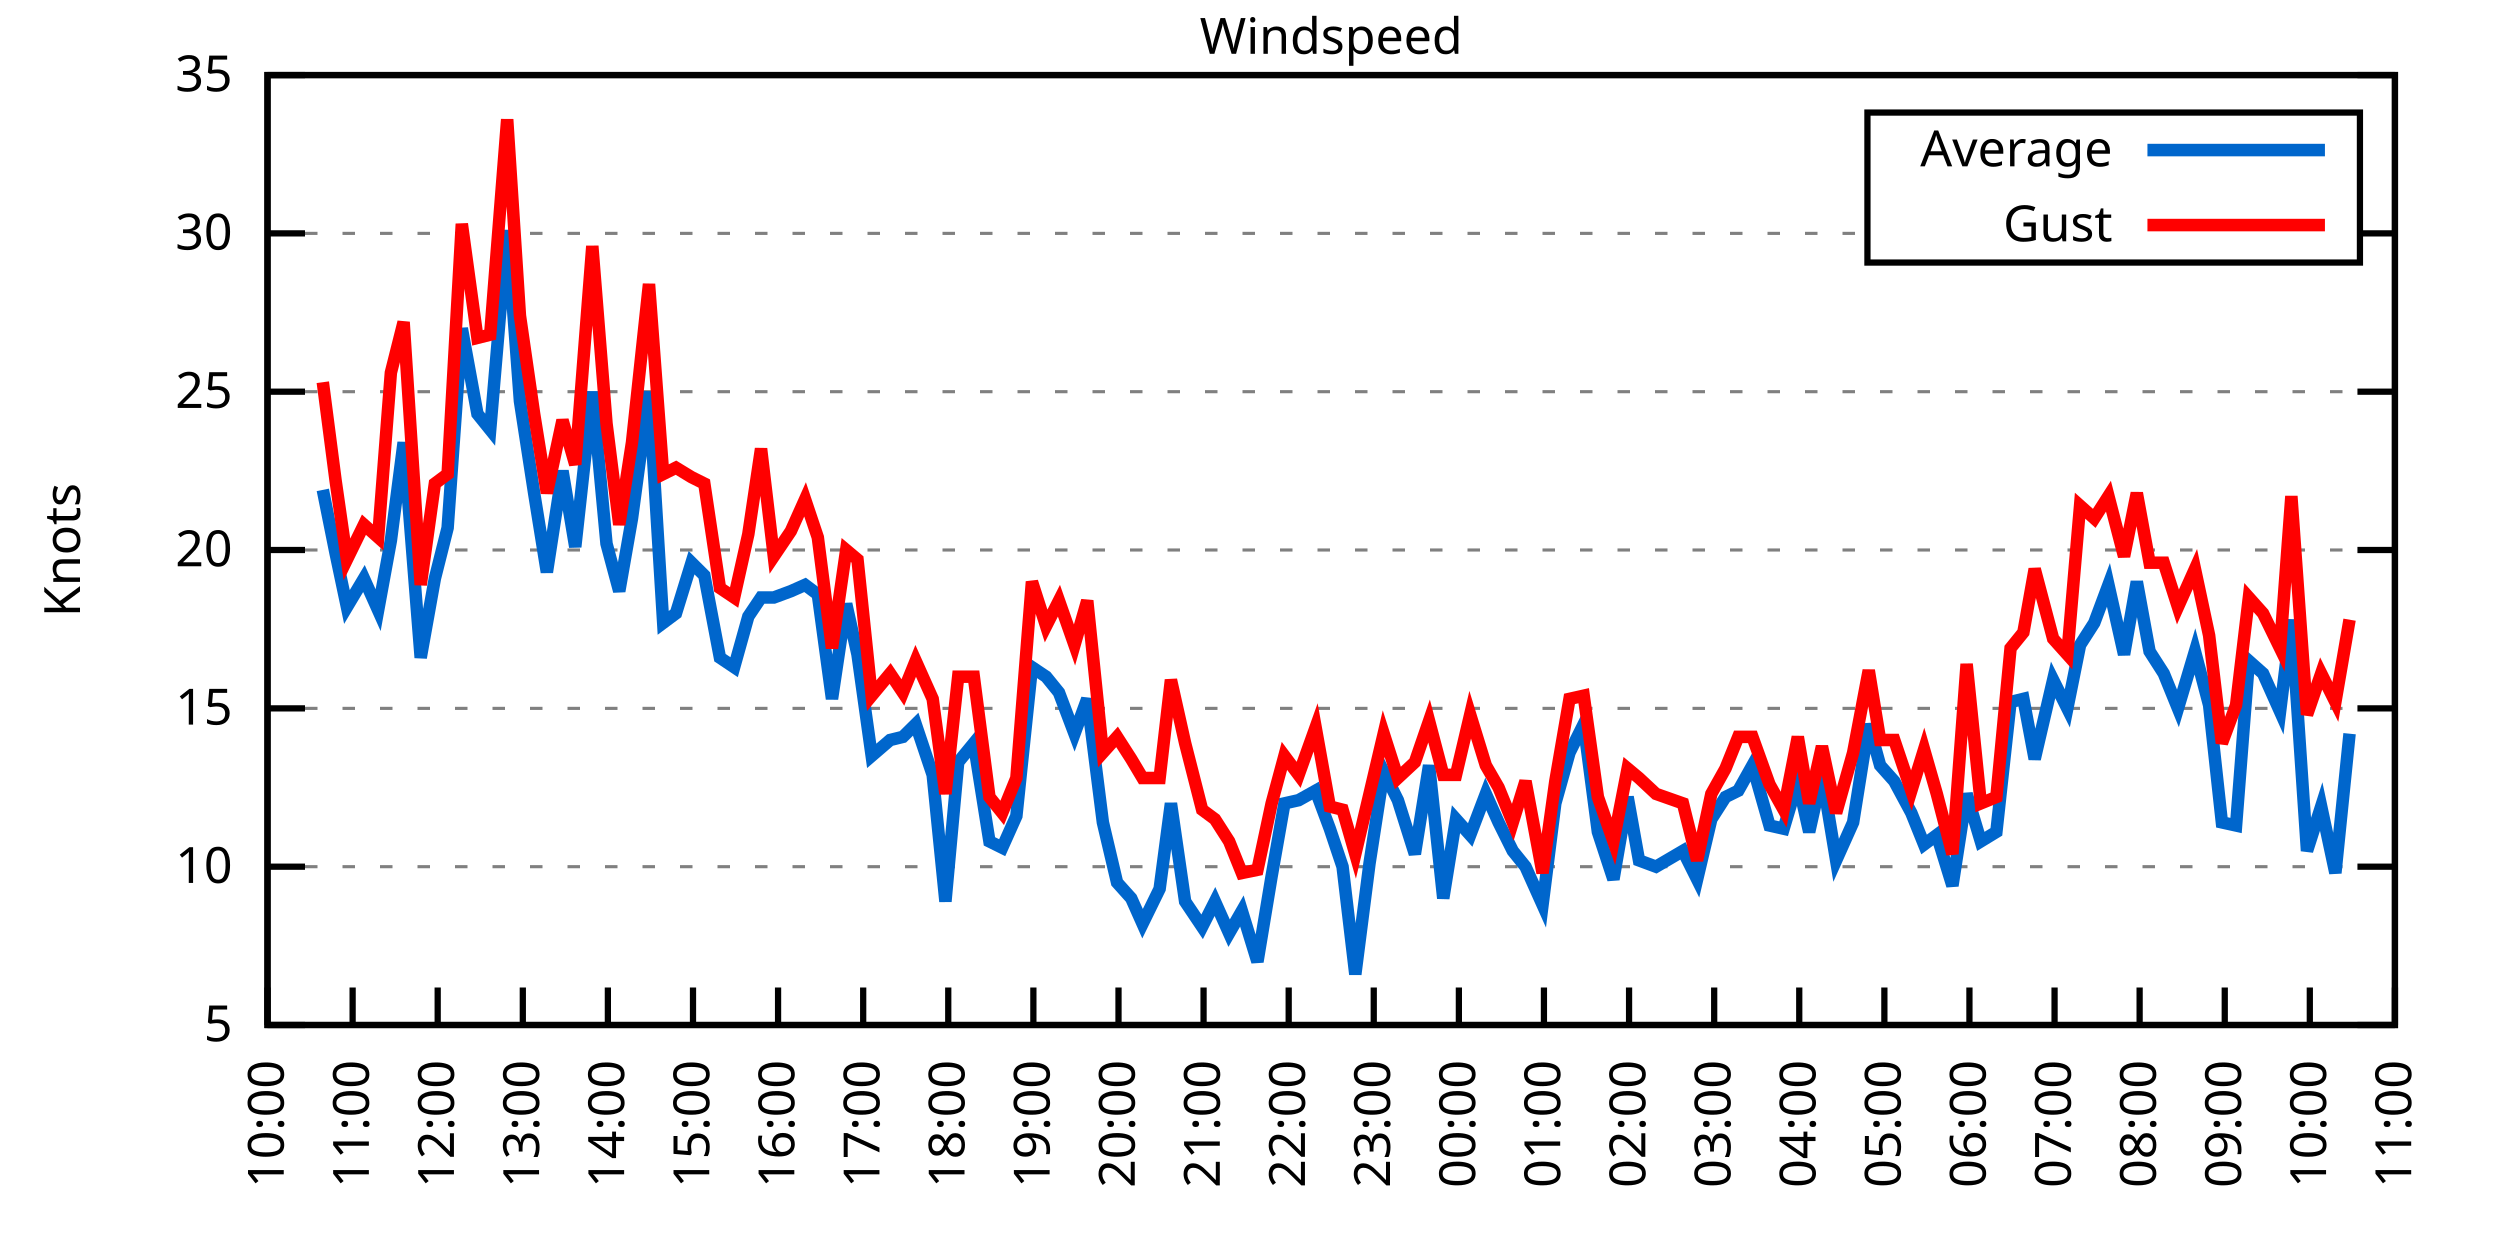
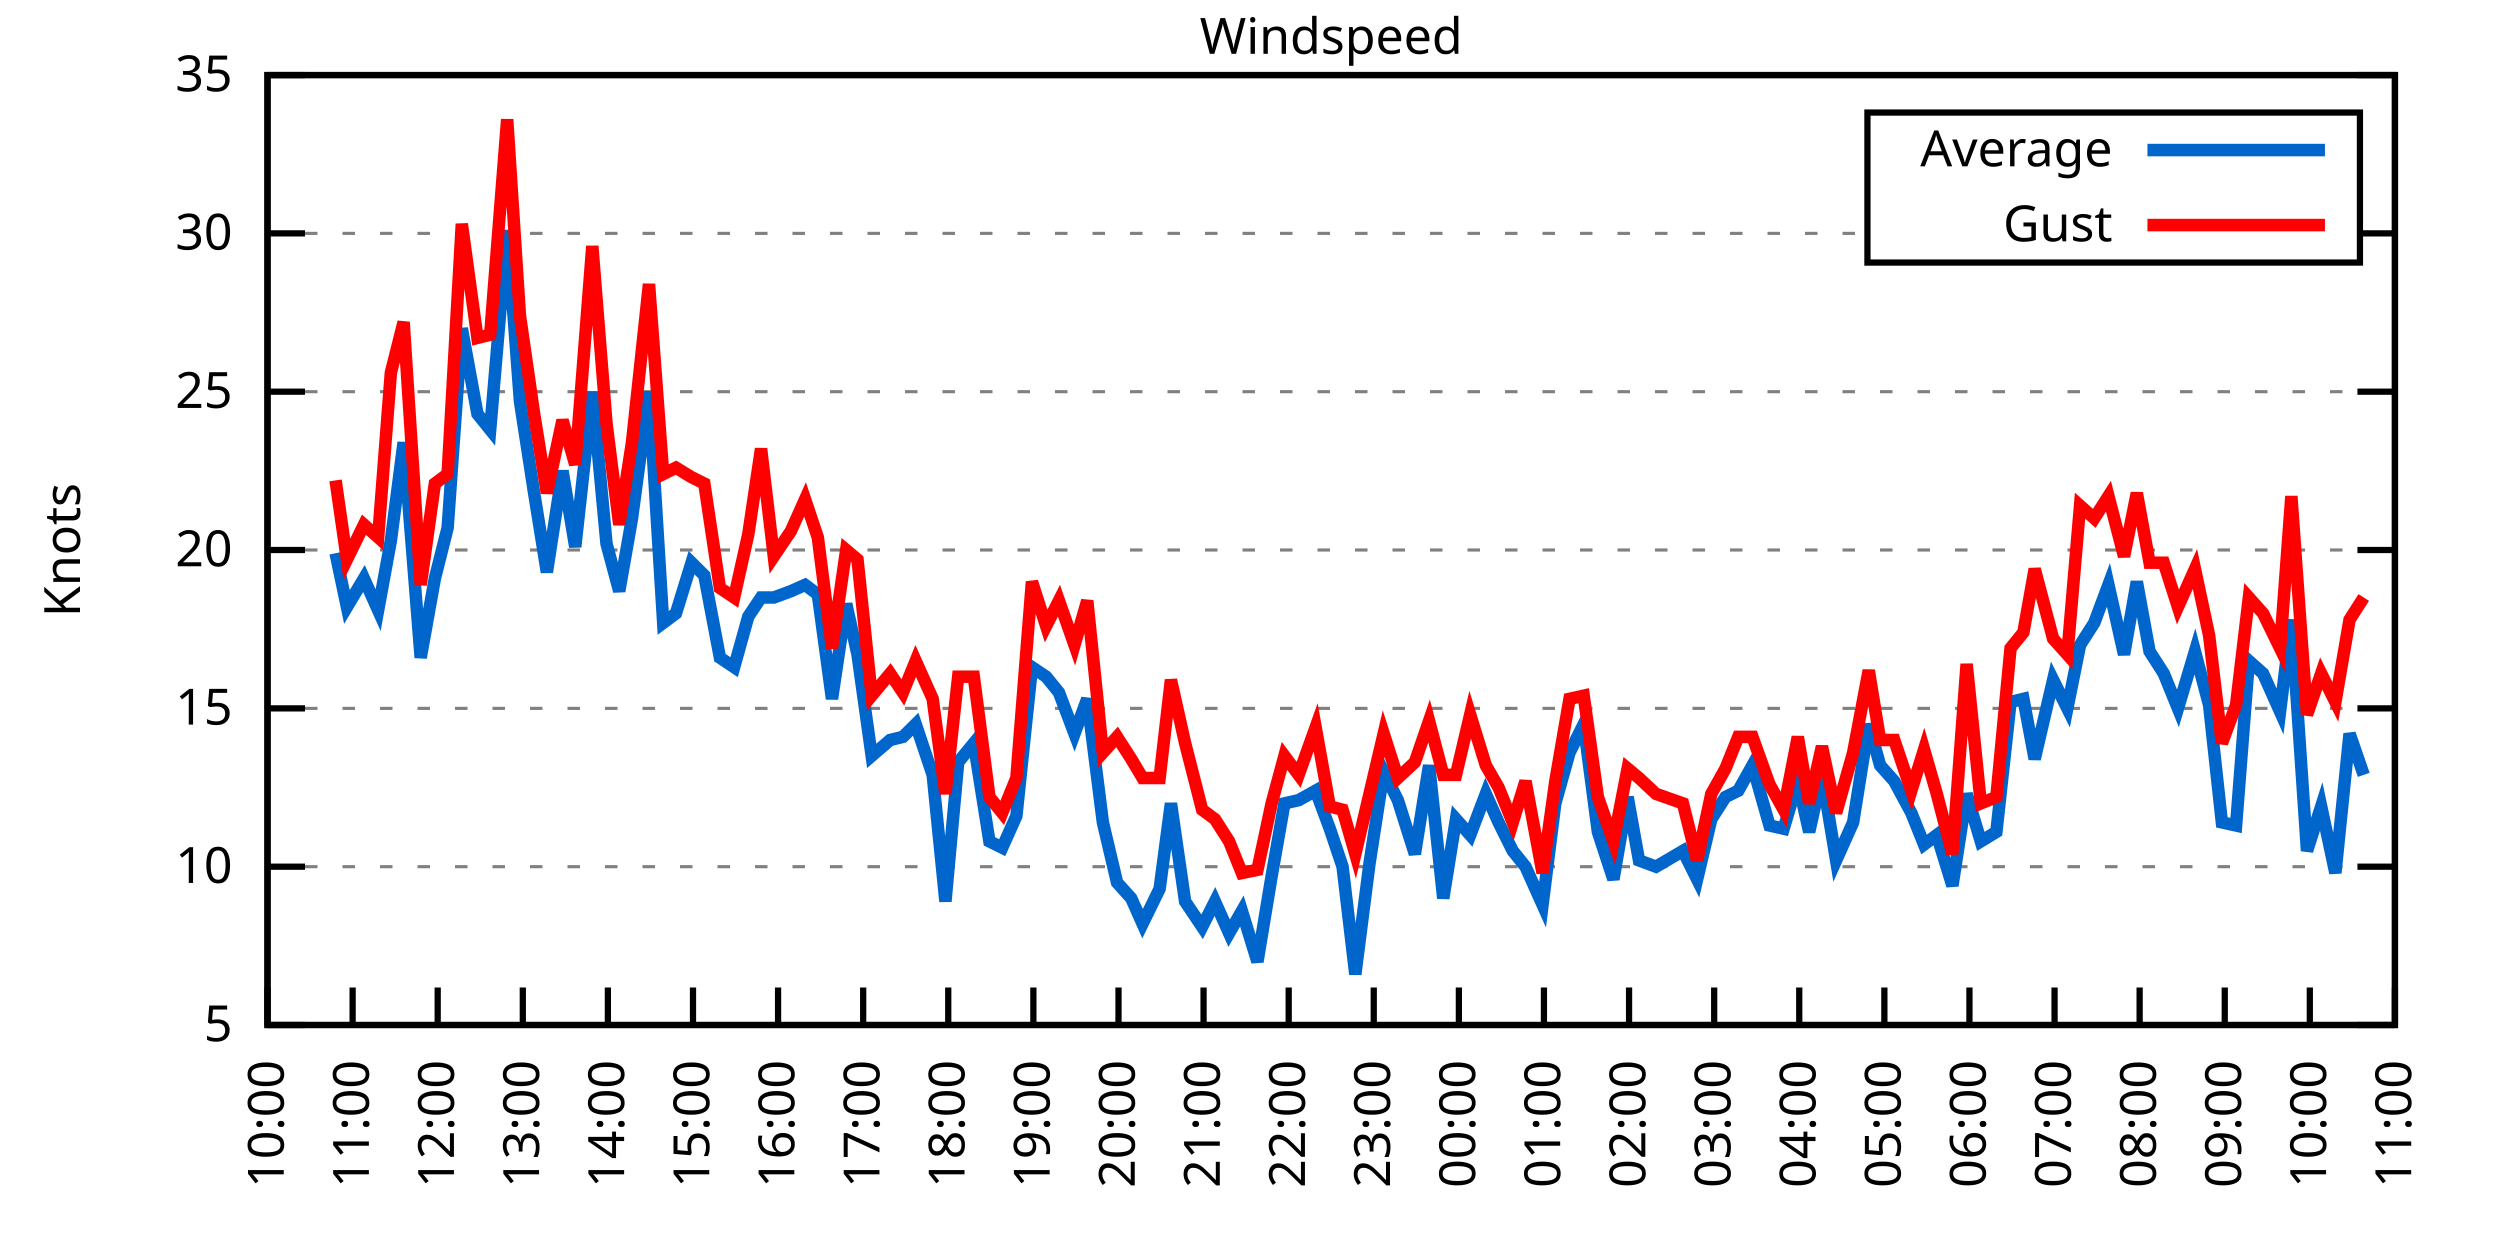
<svg xmlns="http://www.w3.org/2000/svg" xmlns:xlink="http://www.w3.org/1999/xlink" width="400" height="200" viewBox="0 0 400 200">
  <g id="gnuplot_canvas">
    <rect x="0" y="0" width="400" height="200" fill="none" />
    <defs>
      <circle id="gpDot" r="0.5" stroke-width="0.5" stroke="currentColor" />
      <path id="gpPt0" stroke-width="0.333" stroke="currentColor" d="M-1,0 h2 M0,-1 v2" />
      <path id="gpPt1" stroke-width="0.333" stroke="currentColor" d="M-1,-1 L1,1 M1,-1 L-1,1" />
      <path id="gpPt2" stroke-width="0.333" stroke="currentColor" d="M-1,0 L1,0 M0,-1 L0,1 M-1,-1 L1,1 M-1,1 L1,-1" />
      <rect id="gpPt3" stroke-width="0.333" stroke="currentColor" x="-1" y="-1" width="2" height="2" />
      <rect id="gpPt4" stroke-width="0.333" stroke="currentColor" fill="currentColor" x="-1" y="-1" width="2" height="2" />
      <circle id="gpPt5" stroke-width="0.333" stroke="currentColor" cx="0" cy="0" r="1" />
      <use xlink:href="#gpPt5" id="gpPt6" fill="currentColor" stroke="none" />
      <path id="gpPt7" stroke-width="0.333" stroke="currentColor" d="M0,-1.33 L-1.33,0.67 L1.33,0.67 z" />
      <use xlink:href="#gpPt7" id="gpPt8" fill="currentColor" stroke="none" />
      <use xlink:href="#gpPt7" id="gpPt9" stroke="currentColor" transform="rotate(180)" />
      <use xlink:href="#gpPt9" id="gpPt10" fill="currentColor" stroke="none" />
      <use xlink:href="#gpPt3" id="gpPt11" stroke="currentColor" transform="rotate(45)" />
      <use xlink:href="#gpPt11" id="gpPt12" fill="currentColor" stroke="none" />
      <path id="gpPt13" stroke-width="0.333" stroke="currentColor" d="M0,1.330 L1.265,0.411 L0.782,-1.067 L-0.782,-1.076 L-1.265,0.411 z" />
      <use xlink:href="#gpPt13" id="gpPt14" fill="currentColor" stroke="none" />
      <filter id="textbox" filterUnits="objectBoundingBox" x="0" y="0" height="1" width="1">
        <feFlood flood-color="white" flood-opacity="1" result="bgnd" />
        <feComposite in="SourceGraphic" in2="bgnd" operator="atop" />
      </filter>
      <filter id="greybox" filterUnits="objectBoundingBox" x="0" y="0" height="1" width="1">
        <feFlood flood-color="lightgrey" flood-opacity="1" result="grey" />
        <feComposite in="SourceGraphic" in2="grey" operator="atop" />
      </filter>
    </defs>
    <g fill="none" color="white" stroke="currentColor" stroke-width="1.00" stroke-linecap="butt" stroke-linejoin="miter">
</g>
    <g fill="none" color="black" stroke="currentColor" stroke-width="1.00" stroke-linecap="butt" stroke-linejoin="miter">
      <g stroke="none" shape-rendering="crispEdges">
        <polygon fill="rgb(255, 255, 255)" points="42.80,164.00 383.18,164.00 383.18,12.02 42.80,12.02 " />
      </g>
    </g>
    <g fill="none" color="black" stroke="currentColor" stroke-width="1.00" stroke-linecap="butt" stroke-linejoin="miter">
</g>
    <g fill="none" color="black" stroke="black" stroke-width="0.50" stroke-linecap="butt" stroke-linejoin="miter">
</g>
    <g fill="none" color="gray" stroke="currentColor" stroke-width="0.50" stroke-linecap="butt" stroke-linejoin="miter">
      <path stroke="gray" stroke-dasharray="2,4" class="gridline" d="M42.80,164.00 L383.19,164.00  " />
    </g>
    <g fill="none" color="gray" stroke="gray" stroke-width="1.00" stroke-linecap="butt" stroke-linejoin="miter">
</g>
    <g fill="none" color="black" stroke="currentColor" stroke-width="1.00" stroke-linecap="butt" stroke-linejoin="miter">
      <path stroke="black" d="M42.80,164.00 L48.80,164.00 M383.19,164.00 L377.19,164.00  " />
      <g transform="translate(37.20,166.60)" stroke="none" fill="black" font-family="Sans" font-size="8.00" text-anchor="end">
        <text>
          <tspan font-family="Sans"> 5</tspan>
        </text>
      </g>
    </g>
    <g fill="none" color="black" stroke="currentColor" stroke-width="1.00" stroke-linecap="butt" stroke-linejoin="miter">
</g>
    <g fill="none" color="black" stroke="black" stroke-width="0.50" stroke-linecap="butt" stroke-linejoin="miter">
</g>
    <g fill="none" color="gray" stroke="currentColor" stroke-width="0.50" stroke-linecap="butt" stroke-linejoin="miter">
      <path stroke="gray" stroke-dasharray="2,4" class="gridline" d="M42.80,138.67 L383.19,138.67  " />
    </g>
    <g fill="none" color="gray" stroke="gray" stroke-width="1.00" stroke-linecap="butt" stroke-linejoin="miter">
</g>
    <g fill="none" color="black" stroke="currentColor" stroke-width="1.00" stroke-linecap="butt" stroke-linejoin="miter">
      <path stroke="black" d="M42.80,138.67 L48.80,138.67 M383.19,138.67 L377.19,138.67  " />
      <g transform="translate(37.20,141.27)" stroke="none" fill="black" font-family="Sans" font-size="8.00" text-anchor="end">
        <text>
          <tspan font-family="Sans"> 10</tspan>
        </text>
      </g>
    </g>
    <g fill="none" color="black" stroke="currentColor" stroke-width="1.00" stroke-linecap="butt" stroke-linejoin="miter">
</g>
    <g fill="none" color="black" stroke="black" stroke-width="0.50" stroke-linecap="butt" stroke-linejoin="miter">
</g>
    <g fill="none" color="gray" stroke="currentColor" stroke-width="0.50" stroke-linecap="butt" stroke-linejoin="miter">
      <path stroke="gray" stroke-dasharray="2,4" class="gridline" d="M42.80,113.34 L383.19,113.34  " />
    </g>
    <g fill="none" color="gray" stroke="gray" stroke-width="1.00" stroke-linecap="butt" stroke-linejoin="miter">
</g>
    <g fill="none" color="black" stroke="currentColor" stroke-width="1.00" stroke-linecap="butt" stroke-linejoin="miter">
      <path stroke="black" d="M42.80,113.34 L48.80,113.34 M383.19,113.34 L377.19,113.34  " />
      <g transform="translate(37.20,115.94)" stroke="none" fill="black" font-family="Sans" font-size="8.00" text-anchor="end">
        <text>
          <tspan font-family="Sans"> 15</tspan>
        </text>
      </g>
    </g>
    <g fill="none" color="black" stroke="currentColor" stroke-width="1.00" stroke-linecap="butt" stroke-linejoin="miter">
</g>
    <g fill="none" color="black" stroke="black" stroke-width="0.50" stroke-linecap="butt" stroke-linejoin="miter">
</g>
    <g fill="none" color="gray" stroke="currentColor" stroke-width="0.50" stroke-linecap="butt" stroke-linejoin="miter">
      <path stroke="gray" stroke-dasharray="2,4" class="gridline" d="M42.80,88.00 L383.19,88.00  " />
    </g>
    <g fill="none" color="gray" stroke="gray" stroke-width="1.00" stroke-linecap="butt" stroke-linejoin="miter">
</g>
    <g fill="none" color="black" stroke="currentColor" stroke-width="1.00" stroke-linecap="butt" stroke-linejoin="miter">
      <path stroke="black" d="M42.80,88.00 L48.80,88.00 M383.19,88.00 L377.19,88.00  " />
      <g transform="translate(37.20,90.60)" stroke="none" fill="black" font-family="Sans" font-size="8.00" text-anchor="end">
        <text>
          <tspan font-family="Sans"> 20</tspan>
        </text>
      </g>
    </g>
    <g fill="none" color="black" stroke="currentColor" stroke-width="1.00" stroke-linecap="butt" stroke-linejoin="miter">
</g>
    <g fill="none" color="black" stroke="black" stroke-width="0.50" stroke-linecap="butt" stroke-linejoin="miter">
</g>
    <g fill="none" color="gray" stroke="currentColor" stroke-width="0.50" stroke-linecap="butt" stroke-linejoin="miter">
      <path stroke="gray" stroke-dasharray="2,4" class="gridline" d="M42.80,62.67 L383.19,62.67  " />
    </g>
    <g fill="none" color="gray" stroke="gray" stroke-width="1.00" stroke-linecap="butt" stroke-linejoin="miter">
</g>
    <g fill="none" color="black" stroke="currentColor" stroke-width="1.00" stroke-linecap="butt" stroke-linejoin="miter">
      <path stroke="black" d="M42.80,62.67 L48.80,62.67 M383.19,62.67 L377.19,62.67  " />
      <g transform="translate(37.20,65.27)" stroke="none" fill="black" font-family="Sans" font-size="8.00" text-anchor="end">
        <text>
          <tspan font-family="Sans"> 25</tspan>
        </text>
      </g>
    </g>
    <g fill="none" color="black" stroke="currentColor" stroke-width="1.00" stroke-linecap="butt" stroke-linejoin="miter">
</g>
    <g fill="none" color="black" stroke="black" stroke-width="0.50" stroke-linecap="butt" stroke-linejoin="miter">
</g>
    <g fill="none" color="gray" stroke="currentColor" stroke-width="0.50" stroke-linecap="butt" stroke-linejoin="miter">
      <path stroke="gray" stroke-dasharray="2,4" class="gridline" d="M42.80,37.34 L298.79,37.34 M377.59,37.34 L383.19,37.34  " />
    </g>
    <g fill="none" color="gray" stroke="gray" stroke-width="1.00" stroke-linecap="butt" stroke-linejoin="miter">
</g>
    <g fill="none" color="black" stroke="currentColor" stroke-width="1.00" stroke-linecap="butt" stroke-linejoin="miter">
      <path stroke="black" d="M42.80,37.34 L48.80,37.34 M383.19,37.34 L377.19,37.34  " />
      <g transform="translate(37.20,39.94)" stroke="none" fill="black" font-family="Sans" font-size="8.00" text-anchor="end">
        <text>
          <tspan font-family="Sans"> 30</tspan>
        </text>
      </g>
    </g>
    <g fill="none" color="black" stroke="currentColor" stroke-width="1.00" stroke-linecap="butt" stroke-linejoin="miter">
</g>
    <g fill="none" color="black" stroke="black" stroke-width="0.50" stroke-linecap="butt" stroke-linejoin="miter">
</g>
    <g fill="none" color="gray" stroke="currentColor" stroke-width="0.50" stroke-linecap="butt" stroke-linejoin="miter">
      <path stroke="gray" stroke-dasharray="2,4" class="gridline" d="M42.80,12.01 L383.19,12.01  " />
    </g>
    <g fill="none" color="gray" stroke="gray" stroke-width="1.00" stroke-linecap="butt" stroke-linejoin="miter">
</g>
    <g fill="none" color="black" stroke="currentColor" stroke-width="1.00" stroke-linecap="butt" stroke-linejoin="miter">
      <path stroke="black" d="M42.80,12.01 L48.80,12.01 M383.19,12.01 L377.19,12.01  " />
      <g transform="translate(37.20,14.61)" stroke="none" fill="black" font-family="Sans" font-size="8.00" text-anchor="end">
        <text>
          <tspan font-family="Sans"> 35</tspan>
        </text>
      </g>
    </g>
    <g fill="none" color="black" stroke="currentColor" stroke-width="1.00" stroke-linecap="butt" stroke-linejoin="miter">
      <path stroke="black" d="M42.80,164.00 L42.80,158.00  " />
      <g transform="translate(45.40,169.60) rotate(270.00)" stroke="none" fill="black" font-family="Sans" font-size="8.00" text-anchor="end">
        <text>
          <tspan font-family="Sans">10:00</tspan>
        </text>
      </g>
    </g>
    <g fill="none" color="black" stroke="currentColor" stroke-width="1.00" stroke-linecap="butt" stroke-linejoin="miter">
      <path stroke="black" d="M56.42,164.00 L56.42,158.00  " />
      <g transform="translate(59.02,169.60) rotate(270.00)" stroke="none" fill="black" font-family="Sans" font-size="8.00" text-anchor="end">
        <text>
          <tspan font-family="Sans">11:00</tspan>
        </text>
      </g>
    </g>
    <g fill="none" color="black" stroke="currentColor" stroke-width="1.00" stroke-linecap="butt" stroke-linejoin="miter">
      <path stroke="black" d="M70.03,164.00 L70.03,158.00  " />
      <g transform="translate(72.63,169.60) rotate(270.00)" stroke="none" fill="black" font-family="Sans" font-size="8.00" text-anchor="end">
        <text>
          <tspan font-family="Sans">12:00</tspan>
        </text>
      </g>
    </g>
    <g fill="none" color="black" stroke="currentColor" stroke-width="1.00" stroke-linecap="butt" stroke-linejoin="miter">
      <path stroke="black" d="M83.65,164.00 L83.65,158.00  " />
      <g transform="translate(86.25,169.60) rotate(270.00)" stroke="none" fill="black" font-family="Sans" font-size="8.00" text-anchor="end">
        <text>
          <tspan font-family="Sans">13:00</tspan>
        </text>
      </g>
    </g>
    <g fill="none" color="black" stroke="currentColor" stroke-width="1.00" stroke-linecap="butt" stroke-linejoin="miter">
      <path stroke="black" d="M97.26,164.00 L97.26,158.00  " />
      <g transform="translate(99.86,169.60) rotate(270.00)" stroke="none" fill="black" font-family="Sans" font-size="8.00" text-anchor="end">
        <text>
          <tspan font-family="Sans">14:00</tspan>
        </text>
      </g>
    </g>
    <g fill="none" color="black" stroke="currentColor" stroke-width="1.00" stroke-linecap="butt" stroke-linejoin="miter">
      <path stroke="black" d="M110.88,164.00 L110.88,158.00  " />
      <g transform="translate(113.48,169.60) rotate(270.00)" stroke="none" fill="black" font-family="Sans" font-size="8.00" text-anchor="end">
        <text>
          <tspan font-family="Sans">15:00</tspan>
        </text>
      </g>
    </g>
    <g fill="none" color="black" stroke="currentColor" stroke-width="1.00" stroke-linecap="butt" stroke-linejoin="miter">
      <path stroke="black" d="M124.49,164.00 L124.49,158.00  " />
      <g transform="translate(127.09,169.60) rotate(270.00)" stroke="none" fill="black" font-family="Sans" font-size="8.00" text-anchor="end">
        <text>
          <tspan font-family="Sans">16:00</tspan>
        </text>
      </g>
    </g>
    <g fill="none" color="black" stroke="currentColor" stroke-width="1.00" stroke-linecap="butt" stroke-linejoin="miter">
      <path stroke="black" d="M138.11,164.00 L138.11,158.00  " />
      <g transform="translate(140.71,169.60) rotate(270.00)" stroke="none" fill="black" font-family="Sans" font-size="8.00" text-anchor="end">
        <text>
          <tspan font-family="Sans">17:00</tspan>
        </text>
      </g>
    </g>
    <g fill="none" color="black" stroke="currentColor" stroke-width="1.00" stroke-linecap="butt" stroke-linejoin="miter">
      <path stroke="black" d="M151.72,164.00 L151.72,158.00  " />
      <g transform="translate(154.32,169.60) rotate(270.00)" stroke="none" fill="black" font-family="Sans" font-size="8.00" text-anchor="end">
        <text>
          <tspan font-family="Sans">18:00</tspan>
        </text>
      </g>
    </g>
    <g fill="none" color="black" stroke="currentColor" stroke-width="1.00" stroke-linecap="butt" stroke-linejoin="miter">
      <path stroke="black" d="M165.34,164.00 L165.34,158.00  " />
      <g transform="translate(167.94,169.60) rotate(270.00)" stroke="none" fill="black" font-family="Sans" font-size="8.00" text-anchor="end">
        <text>
          <tspan font-family="Sans">19:00</tspan>
        </text>
      </g>
    </g>
    <g fill="none" color="black" stroke="currentColor" stroke-width="1.00" stroke-linecap="butt" stroke-linejoin="miter">
      <path stroke="black" d="M178.96,164.00 L178.96,158.00  " />
      <g transform="translate(181.56,169.60) rotate(270.00)" stroke="none" fill="black" font-family="Sans" font-size="8.00" text-anchor="end">
        <text>
          <tspan font-family="Sans">20:00</tspan>
        </text>
      </g>
    </g>
    <g fill="none" color="black" stroke="currentColor" stroke-width="1.00" stroke-linecap="butt" stroke-linejoin="miter">
      <path stroke="black" d="M192.57,164.00 L192.57,158.00  " />
      <g transform="translate(195.17,169.60) rotate(270.00)" stroke="none" fill="black" font-family="Sans" font-size="8.00" text-anchor="end">
        <text>
          <tspan font-family="Sans">21:00</tspan>
        </text>
      </g>
    </g>
    <g fill="none" color="black" stroke="currentColor" stroke-width="1.00" stroke-linecap="butt" stroke-linejoin="miter">
      <path stroke="black" d="M206.19,164.00 L206.19,158.00  " />
      <g transform="translate(208.79,169.60) rotate(270.00)" stroke="none" fill="black" font-family="Sans" font-size="8.00" text-anchor="end">
        <text>
          <tspan font-family="Sans">22:00</tspan>
        </text>
      </g>
    </g>
    <g fill="none" color="black" stroke="currentColor" stroke-width="1.00" stroke-linecap="butt" stroke-linejoin="miter">
      <path stroke="black" d="M219.80,164.00 L219.80,158.00  " />
      <g transform="translate(222.40,169.60) rotate(270.00)" stroke="none" fill="black" font-family="Sans" font-size="8.00" text-anchor="end">
        <text>
          <tspan font-family="Sans">23:00</tspan>
        </text>
      </g>
    </g>
    <g fill="none" color="black" stroke="currentColor" stroke-width="1.00" stroke-linecap="butt" stroke-linejoin="miter">
      <path stroke="black" d="M233.42,164.00 L233.42,158.00  " />
      <g transform="translate(236.02,169.60) rotate(270.00)" stroke="none" fill="black" font-family="Sans" font-size="8.00" text-anchor="end">
        <text>
          <tspan font-family="Sans">00:00</tspan>
        </text>
      </g>
    </g>
    <g fill="none" color="black" stroke="currentColor" stroke-width="1.00" stroke-linecap="butt" stroke-linejoin="miter">
      <path stroke="black" d="M247.03,164.00 L247.03,158.00  " />
      <g transform="translate(249.63,169.60) rotate(270.00)" stroke="none" fill="black" font-family="Sans" font-size="8.00" text-anchor="end">
        <text>
          <tspan font-family="Sans">01:00</tspan>
        </text>
      </g>
    </g>
    <g fill="none" color="black" stroke="currentColor" stroke-width="1.00" stroke-linecap="butt" stroke-linejoin="miter">
      <path stroke="black" d="M260.65,164.00 L260.65,158.00  " />
      <g transform="translate(263.25,169.60) rotate(270.00)" stroke="none" fill="black" font-family="Sans" font-size="8.00" text-anchor="end">
        <text>
          <tspan font-family="Sans">02:00</tspan>
        </text>
      </g>
    </g>
    <g fill="none" color="black" stroke="currentColor" stroke-width="1.00" stroke-linecap="butt" stroke-linejoin="miter">
      <path stroke="black" d="M274.27,164.00 L274.27,158.00  " />
      <g transform="translate(276.87,169.60) rotate(270.00)" stroke="none" fill="black" font-family="Sans" font-size="8.00" text-anchor="end">
        <text>
          <tspan font-family="Sans">03:00</tspan>
        </text>
      </g>
    </g>
    <g fill="none" color="black" stroke="currentColor" stroke-width="1.00" stroke-linecap="butt" stroke-linejoin="miter">
      <path stroke="black" d="M287.88,164.00 L287.88,158.00  " />
      <g transform="translate(290.48,169.60) rotate(270.00)" stroke="none" fill="black" font-family="Sans" font-size="8.00" text-anchor="end">
        <text>
          <tspan font-family="Sans">04:00</tspan>
        </text>
      </g>
    </g>
    <g fill="none" color="black" stroke="currentColor" stroke-width="1.00" stroke-linecap="butt" stroke-linejoin="miter">
      <path stroke="black" d="M301.50,164.00 L301.50,158.00  " />
      <g transform="translate(304.10,169.60) rotate(270.00)" stroke="none" fill="black" font-family="Sans" font-size="8.00" text-anchor="end">
        <text>
          <tspan font-family="Sans">05:00</tspan>
        </text>
      </g>
    </g>
    <g fill="none" color="black" stroke="currentColor" stroke-width="1.00" stroke-linecap="butt" stroke-linejoin="miter">
      <path stroke="black" d="M315.11,164.00 L315.11,158.00  " />
      <g transform="translate(317.71,169.60) rotate(270.00)" stroke="none" fill="black" font-family="Sans" font-size="8.00" text-anchor="end">
        <text>
          <tspan font-family="Sans">06:00</tspan>
        </text>
      </g>
    </g>
    <g fill="none" color="black" stroke="currentColor" stroke-width="1.00" stroke-linecap="butt" stroke-linejoin="miter">
      <path stroke="black" d="M328.73,164.00 L328.73,158.00  " />
      <g transform="translate(331.33,169.60) rotate(270.00)" stroke="none" fill="black" font-family="Sans" font-size="8.00" text-anchor="end">
        <text>
          <tspan font-family="Sans">07:00</tspan>
        </text>
      </g>
    </g>
    <g fill="none" color="black" stroke="currentColor" stroke-width="1.00" stroke-linecap="butt" stroke-linejoin="miter">
      <path stroke="black" d="M342.34,164.00 L342.34,158.00  " />
      <g transform="translate(344.94,169.60) rotate(270.00)" stroke="none" fill="black" font-family="Sans" font-size="8.00" text-anchor="end">
        <text>
          <tspan font-family="Sans">08:00</tspan>
        </text>
      </g>
    </g>
    <g fill="none" color="black" stroke="currentColor" stroke-width="1.00" stroke-linecap="butt" stroke-linejoin="miter">
      <path stroke="black" d="M355.96,164.00 L355.96,158.00  " />
      <g transform="translate(358.56,169.60) rotate(270.00)" stroke="none" fill="black" font-family="Sans" font-size="8.00" text-anchor="end">
        <text>
          <tspan font-family="Sans">09:00</tspan>
        </text>
      </g>
    </g>
    <g fill="none" color="black" stroke="currentColor" stroke-width="1.00" stroke-linecap="butt" stroke-linejoin="miter">
      <path stroke="black" d="M369.57,164.00 L369.57,158.00  " />
      <g transform="translate(372.17,169.60) rotate(270.00)" stroke="none" fill="black" font-family="Sans" font-size="8.00" text-anchor="end">
        <text>
          <tspan font-family="Sans">10:00</tspan>
        </text>
      </g>
    </g>
    <g fill="none" color="black" stroke="currentColor" stroke-width="1.00" stroke-linecap="butt" stroke-linejoin="miter">
      <path stroke="black" d="M383.19,164.00 L383.19,158.00  " />
      <g transform="translate(385.79,169.60) rotate(270.00)" stroke="none" fill="black" font-family="Sans" font-size="8.00" text-anchor="end">
        <text>
          <tspan font-family="Sans">11:00</tspan>
        </text>
      </g>
    </g>
    <g fill="none" color="black" stroke="currentColor" stroke-width="1.00" stroke-linecap="butt" stroke-linejoin="miter">
</g>
    <g fill="none" color="black" stroke="currentColor" stroke-width="1.00" stroke-linecap="butt" stroke-linejoin="miter">
      <path stroke="black" d="M42.80,12.01 L42.80,164.00 L383.19,164.00 L383.19,12.01 L42.80,12.01 Z  " />
    </g>
    <g fill="none" color="black" stroke="currentColor" stroke-width="1.00" stroke-linecap="butt" stroke-linejoin="miter">
</g>
    <g fill="none" color="black" stroke="currentColor" stroke-width="1.00" stroke-linecap="butt" stroke-linejoin="miter">
      <path stroke="black" d="M298.79,42.01 L298.79,18.01 L377.59,18.01 L377.59,42.01 L298.79,42.01 Z  " />
    </g>
    <g id="Windspeed_plot_1">
      <g fill="none" color="white" stroke="black" stroke-width="2.00" stroke-linecap="butt" stroke-linejoin="miter">
</g>
      <g fill="none" color="black" stroke="currentColor" stroke-width="2.00" stroke-linecap="butt" stroke-linejoin="miter">
        <g transform="translate(337.99,26.61)" stroke="none" fill="black" font-family="Sans" font-size="8.00" text-anchor="end">
          <text>
            <tspan font-family="Sans">Average</tspan>
          </text>
        </g>
      </g>
      <g fill="none" color="black" stroke="currentColor" stroke-width="2.00" stroke-linecap="butt" stroke-linejoin="miter">
-         <path stroke="rgb(  0, 102, 204)" d="M343.59,24.01 L371.99,24.01 M51.65,78.38 L53.69,88.51 L55.51,97.12 L58.23,92.56 L60.50,97.63 L62.54,86.49   L64.58,70.78 L67.31,105.23 L69.58,92.56 L71.62,84.46 L73.89,52.54 L76.39,66.22 L78.43,68.75 L81.15,36.84   L83.19,64.19 L85.46,78.89 L87.50,91.55 L90.00,75.34 L92.04,87.50 L94.77,62.67 L97.04,86.99 L99.08,94.59   L101.12,82.94 L103.84,62.67 L106.11,99.66 L108.15,98.14 L110.65,90.03 L112.69,92.06 L115.19,105.23 L117.46,106.75   L119.73,98.64 L121.77,95.60 L123.81,95.60 L126.54,94.59 L128.81,93.58 L130.85,95.10 L133.12,111.82 L135.39,96.62   L137.20,104.72 L139.47,120.94 L142.42,118.40 L144.46,117.90 L146.51,115.87 L149.23,123.98 L151.27,144.24 L153.31,121.95   L155.81,118.91 L158.31,134.62 L160.35,135.63 L162.62,130.56 L165.11,106.75 L167.38,108.27 L169.43,110.80 L171.92,117.39   L173.96,111.82 L176.46,131.58 L178.73,141.20 L181.00,143.73 L182.81,147.79 L185.54,142.21 L187.35,128.54 L189.62,144.24   L192.34,148.29 L194.39,144.24 L196.66,149.31 L198.70,145.76 L201.19,153.87 L203.46,140.19 L205.51,128.54 L207.78,128.03   L210.50,126.51 L212.77,132.59 L214.81,138.67 L216.85,155.89 L219.12,138.16 L221.39,123.47 L223.66,128.03 L226.38,136.64   L228.65,122.46 L230.92,143.73 L232.96,131.07 L235.23,133.60 L237.73,127.02 L239.77,131.58 L242.04,136.14 L244.08,138.67   L246.81,144.75 L248.85,128.54 L251.12,120.43 L253.39,115.87 L255.66,133.10 L258.15,140.69 L260.42,127.52 L262.24,137.66   L264.96,138.67 L269.27,136.14 L271.54,140.69 L273.81,131.07 L276.08,127.52 L278.12,126.51 L280.39,122.46 L283.12,132.08   L285.38,132.59 L287.65,124.99 L289.47,133.10 L291.51,123.98 L293.78,137.66 L296.50,131.58 L299.00,115.87 L300.82,122.46   L303.08,124.99 L305.81,130.06 L307.85,135.12 L309.89,133.60 L312.39,141.71 L314.66,127.02 L316.93,134.62 L319.42,133.10   L321.69,112.32 L323.74,111.82 L325.55,121.44 L328.50,108.78 L330.77,113.34 L332.81,103.20 L335.08,99.66 L337.35,93.58   L339.85,104.72 L341.89,93.07 L343.93,104.22 L346.20,107.76 L348.47,113.34 L351.19,104.22 L353.46,112.83 L355.50,131.58   L357.77,132.08 L359.82,105.74 L362.09,107.76 L364.81,113.84 L366.62,99.15 L369.12,136.14 L371.39,129.04 L373.66,139.68   L375.93,117.39  " />
+         <path stroke="rgb(  0, 102, 204)" d="M343.59,24.01 L371.99,24.01 M53.69,88.51 L55.51,97.12 L58.23,92.56 L60.50,97.63 L62.54,86.49 L64.58,70.78   L67.31,105.23 L69.58,92.56 L71.62,84.46 L73.89,52.54 L76.39,66.22 L78.43,68.75 L81.15,36.84 L83.19,64.19   L85.46,78.89 L87.50,91.55 L90.00,75.34 L92.04,87.50 L94.77,62.67 L97.04,86.99 L99.08,94.59 L101.12,82.94   L103.84,62.67 L106.11,99.66 L108.15,98.14 L110.65,90.03 L112.69,92.06 L115.19,105.23 L117.46,106.75 L119.73,98.64   L121.77,95.60 L123.81,95.60 L126.54,94.59 L128.81,93.58 L130.85,95.10 L133.12,111.82 L135.39,96.62 L137.20,104.72   L139.47,120.94 L142.42,118.40 L144.46,117.90 L146.51,115.87 L149.23,123.98 L151.27,144.24 L153.31,121.95 L155.81,118.91   L158.31,134.62 L160.35,135.63 L162.62,130.56 L165.11,106.75 L167.38,108.27 L169.43,110.80 L171.92,117.39 L173.96,111.82   L176.46,131.58 L178.73,141.20 L181.00,143.73 L182.81,147.79 L185.54,142.21 L187.35,128.54 L189.62,144.24 L192.34,148.29   L194.39,144.24 L196.66,149.31 L198.70,145.76 L201.19,153.87 L203.46,140.19 L205.51,128.54 L207.78,128.03 L210.50,126.51   L212.77,132.59 L214.81,138.67 L216.85,155.89 L219.12,138.16 L221.39,123.47 L223.66,128.03 L226.38,136.64 L228.65,122.46   L230.92,143.73 L232.96,131.07 L235.23,133.60 L237.73,127.02 L239.77,131.58 L242.04,136.14 L244.08,138.67 L246.81,144.75   L248.85,128.54 L251.12,120.43 L253.39,115.87 L255.66,133.10 L258.15,140.69 L260.42,127.52 L262.24,137.66 L264.96,138.67   L269.27,136.14 L271.54,140.69 L273.81,131.07 L276.08,127.52 L278.12,126.51 L280.39,122.46 L283.12,132.08 L285.38,132.59   L287.65,124.99 L289.47,133.10 L291.51,123.98 L293.78,137.66 L296.50,131.58 L299.00,115.87 L300.82,122.46 L303.08,124.99   L305.81,130.06 L307.85,135.12 L309.89,133.60 L312.39,141.71 L314.66,127.02 L316.93,134.62 L319.42,133.10 L321.69,112.32   L323.74,111.82 L325.55,121.44 L328.50,108.78 L330.77,113.34 L332.81,103.20 L335.08,99.66 L337.35,93.58 L339.85,104.72   L341.89,93.07 L343.93,104.22 L346.20,107.76 L348.47,113.34 L351.19,104.22 L353.46,112.83 L355.50,131.58 L357.77,132.08   L359.82,105.74 L362.09,107.76 L364.81,113.84 L366.62,99.15 L369.12,136.14 L371.39,129.04 L373.66,139.68 L375.93,117.39   L378.20,123.98  " />
      </g>
    </g>
    <g id="Windspeed_plot_2">
      <g fill="none" color="black" stroke="currentColor" stroke-width="2.00" stroke-linecap="butt" stroke-linejoin="miter">
        <g transform="translate(337.99,38.61)" stroke="none" fill="black" font-family="Sans" font-size="8.00" text-anchor="end">
          <text>
            <tspan font-family="Sans">Gust</tspan>
          </text>
        </g>
      </g>
      <g fill="none" color="black" stroke="currentColor" stroke-width="2.00" stroke-linecap="butt" stroke-linejoin="miter">
-         <path stroke="rgb(255,   0,   0)" d="M343.59,36.01 L371.99,36.01 M51.65,61.15 L53.69,76.86 L55.51,89.52 L58.23,83.95 L60.50,85.98 L62.54,59.63   L64.58,51.53 L67.31,93.58 L69.58,77.37 L71.62,75.85 L73.89,35.82 L76.39,54.06 L78.43,53.55 L81.15,19.10   L83.19,50.51 L85.46,66.22 L87.50,78.89 L90.00,67.23 L92.04,74.33 L94.77,39.37 L97.04,67.74 L99.08,83.95   L101.12,70.78 L103.84,45.45 L106.11,75.85 L108.15,74.83 L110.65,76.35 L112.69,77.37 L115.19,94.08 L117.46,95.60   L119.73,85.47 L121.77,71.79 L123.81,89.02 L126.54,84.97 L128.81,79.90 L130.85,85.98 L133.12,103.71 L135.39,88.00   L137.20,89.52 L139.47,111.31 L142.42,107.76 L144.46,110.80 L146.51,105.74 L149.23,111.82 L151.27,127.02 L153.31,108.27   L155.81,108.27 L158.31,127.52 L160.35,130.06 L162.62,124.48 L165.11,93.07 L167.38,100.16 L169.43,96.11 L171.92,103.20   L173.96,96.11 L176.46,120.43 L178.73,117.90 L181.00,121.44 L182.81,124.48 L185.54,124.48 L187.35,108.78 L189.62,118.91   L192.34,129.55 L194.39,131.07 L196.66,134.62 L198.70,139.68 L201.19,139.17 L203.46,128.54 L205.51,120.94 L207.78,123.98   L210.50,116.38 L212.77,129.04 L214.81,129.55 L216.85,136.64 L219.12,127.02 L221.39,117.39 L223.66,124.48 L226.38,121.95   L228.65,115.36 L230.92,123.98 L232.96,123.98 L235.23,114.35 L237.73,122.46 L239.77,126.00 L242.04,131.58 L244.08,124.99   L246.81,139.68 L248.85,124.99 L251.12,111.82 L253.39,111.31 L255.66,127.52 L258.15,134.62 L260.42,122.96 L262.24,124.48   L264.96,127.02 L269.27,128.54 L271.54,137.66 L273.81,127.02 L276.08,122.96 L278.12,117.90 L280.39,117.90 L283.12,125.50   L285.38,129.55 L287.65,117.90 L289.47,128.54 L291.51,119.42 L293.78,130.06 L296.50,120.43 L299.00,107.26 L300.82,118.40   L303.08,118.40 L305.81,126.51 L307.85,119.92 L309.89,127.02 L312.39,136.64 L314.66,106.24 L316.93,128.54 L319.42,127.52   L321.69,103.71 L323.74,101.18 L325.55,91.04 L328.50,102.19 L330.77,104.72 L332.81,80.91 L335.08,82.94 L337.35,79.39   L339.85,89.02 L341.89,78.89 L343.93,90.03 L346.20,90.03 L348.47,97.12 L351.19,91.04 L353.46,101.68 L355.50,118.91   L357.77,112.83 L359.82,95.60 L362.09,98.14 L364.81,103.71 L366.62,79.39 L369.12,114.35 L371.39,107.76 L373.66,112.32   L375.93,99.15  " />
+         <path stroke="rgb(255,   0,   0)" d="M343.59,36.01 L371.99,36.01 M53.69,76.86 L55.51,89.52 L58.23,83.95 L60.50,85.98 L62.54,59.63 L64.58,51.53   L67.31,93.58 L69.58,77.37 L71.62,75.85 L73.89,35.82 L76.39,54.06 L78.43,53.55 L81.15,19.10 L83.19,50.51   L85.46,66.22 L87.50,78.89 L90.00,67.23 L92.04,74.33 L94.77,39.37 L97.04,67.74 L99.08,83.95 L101.12,70.78   L103.84,45.45 L106.11,75.85 L108.15,74.83 L110.65,76.35 L112.69,77.37 L115.19,94.08 L117.46,95.60 L119.73,85.47   L121.77,71.79 L123.81,89.02 L126.54,84.97 L128.81,79.90 L130.85,85.98 L133.12,103.71 L135.39,88.00 L137.20,89.52   L139.47,111.31 L142.42,107.76 L144.46,110.80 L146.51,105.74 L149.23,111.82 L151.27,127.02 L153.31,108.27 L155.81,108.27   L158.31,127.52 L160.35,130.06 L162.62,124.48 L165.11,93.07 L167.38,100.16 L169.43,96.11 L171.92,103.20 L173.96,96.11   L176.46,120.43 L178.73,117.90 L181.00,121.44 L182.81,124.48 L185.54,124.48 L187.35,108.78 L189.62,118.91 L192.34,129.55   L194.39,131.07 L196.66,134.62 L198.70,139.68 L201.19,139.17 L203.46,128.54 L205.51,120.94 L207.78,123.98 L210.50,116.38   L212.77,129.04 L214.81,129.55 L216.85,136.64 L219.12,127.02 L221.39,117.39 L223.66,124.48 L226.38,121.95 L228.65,115.36   L230.92,123.98 L232.96,123.98 L235.23,114.35 L237.73,122.46 L239.77,126.00 L242.04,131.58 L244.08,124.99 L246.81,139.68   L248.85,124.99 L251.12,111.82 L253.39,111.31 L255.66,127.52 L258.15,134.62 L260.42,122.96 L262.24,124.48 L264.96,127.02   L269.27,128.54 L271.54,137.66 L273.81,127.02 L276.08,122.96 L278.12,117.90 L280.39,117.90 L283.12,125.50 L285.38,129.55   L287.65,117.90 L289.47,128.54 L291.51,119.42 L293.78,130.06 L296.50,120.43 L299.00,107.26 L300.82,118.40 L303.08,118.40   L305.81,126.51 L307.85,119.92 L309.89,127.02 L312.39,136.64 L314.66,106.24 L316.93,128.54 L319.42,127.52 L321.69,103.71   L323.74,101.18 L325.55,91.04 L328.50,102.19 L330.77,104.72 L332.81,80.91 L335.08,82.94 L337.35,79.39 L339.85,89.02   L341.89,78.89 L343.93,90.03 L346.20,90.03 L348.47,97.12 L351.19,91.04 L353.46,101.68 L355.50,118.91 L357.77,112.83   L359.82,95.60 L362.09,98.14 L364.81,103.71 L366.62,79.39 L369.12,114.35 L371.39,107.76 L373.66,112.32 L375.93,99.15   L378.20,95.60  " />
      </g>
    </g>
    <g fill="none" color="black" stroke="currentColor" stroke-width="2.00" stroke-linecap="butt" stroke-linejoin="miter">
</g>
    <g fill="none" color="black" stroke="black" stroke-width="1.00" stroke-linecap="butt" stroke-linejoin="miter">
</g>
    <g fill="none" color="black" stroke="currentColor" stroke-width="1.00" stroke-linecap="butt" stroke-linejoin="miter">
      <path stroke="black" d="M42.80,12.01 L42.80,164.00 L383.19,164.00 L383.19,12.01 L42.80,12.01 Z  " />
      <g transform="translate(12.80,88.01) rotate(270.00)" stroke="none" fill="black" font-family="Sans" font-size="8.00" text-anchor="middle">
        <text>
          <tspan font-family="Sans">Knots</tspan>
        </text>
      </g>
    </g>
    <g fill="none" color="black" stroke="currentColor" stroke-width="1.00" stroke-linecap="butt" stroke-linejoin="miter">
</g>
    <g fill="none" color="black" stroke="currentColor" stroke-width="1.00" stroke-linecap="butt" stroke-linejoin="miter">
      <g transform="translate(212.99,8.61)" stroke="none" fill="black" font-family="Sans" font-size="8.00" text-anchor="middle">
        <text>
          <tspan font-family="Sans">Windspeed</tspan>
        </text>
      </g>
    </g>
    <g fill="none" color="black" stroke="currentColor" stroke-width="1.00" stroke-linecap="butt" stroke-linejoin="miter">
</g>
  </g>
</svg>
